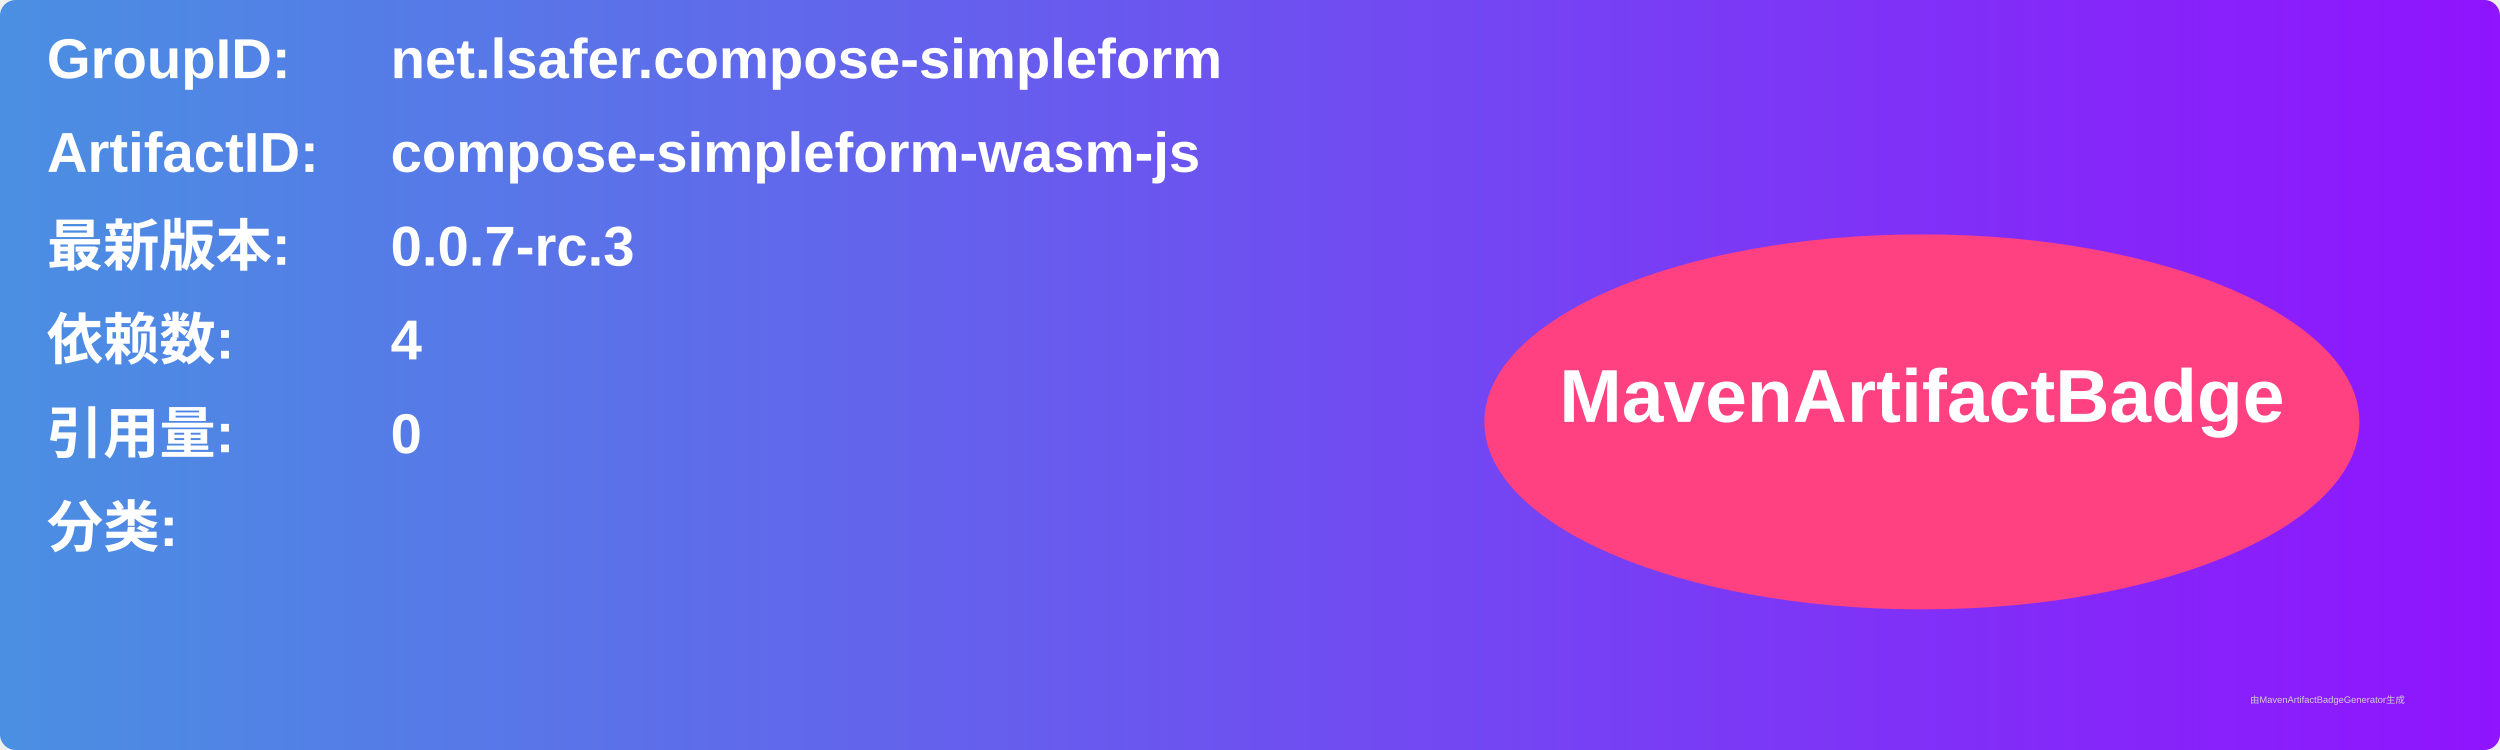
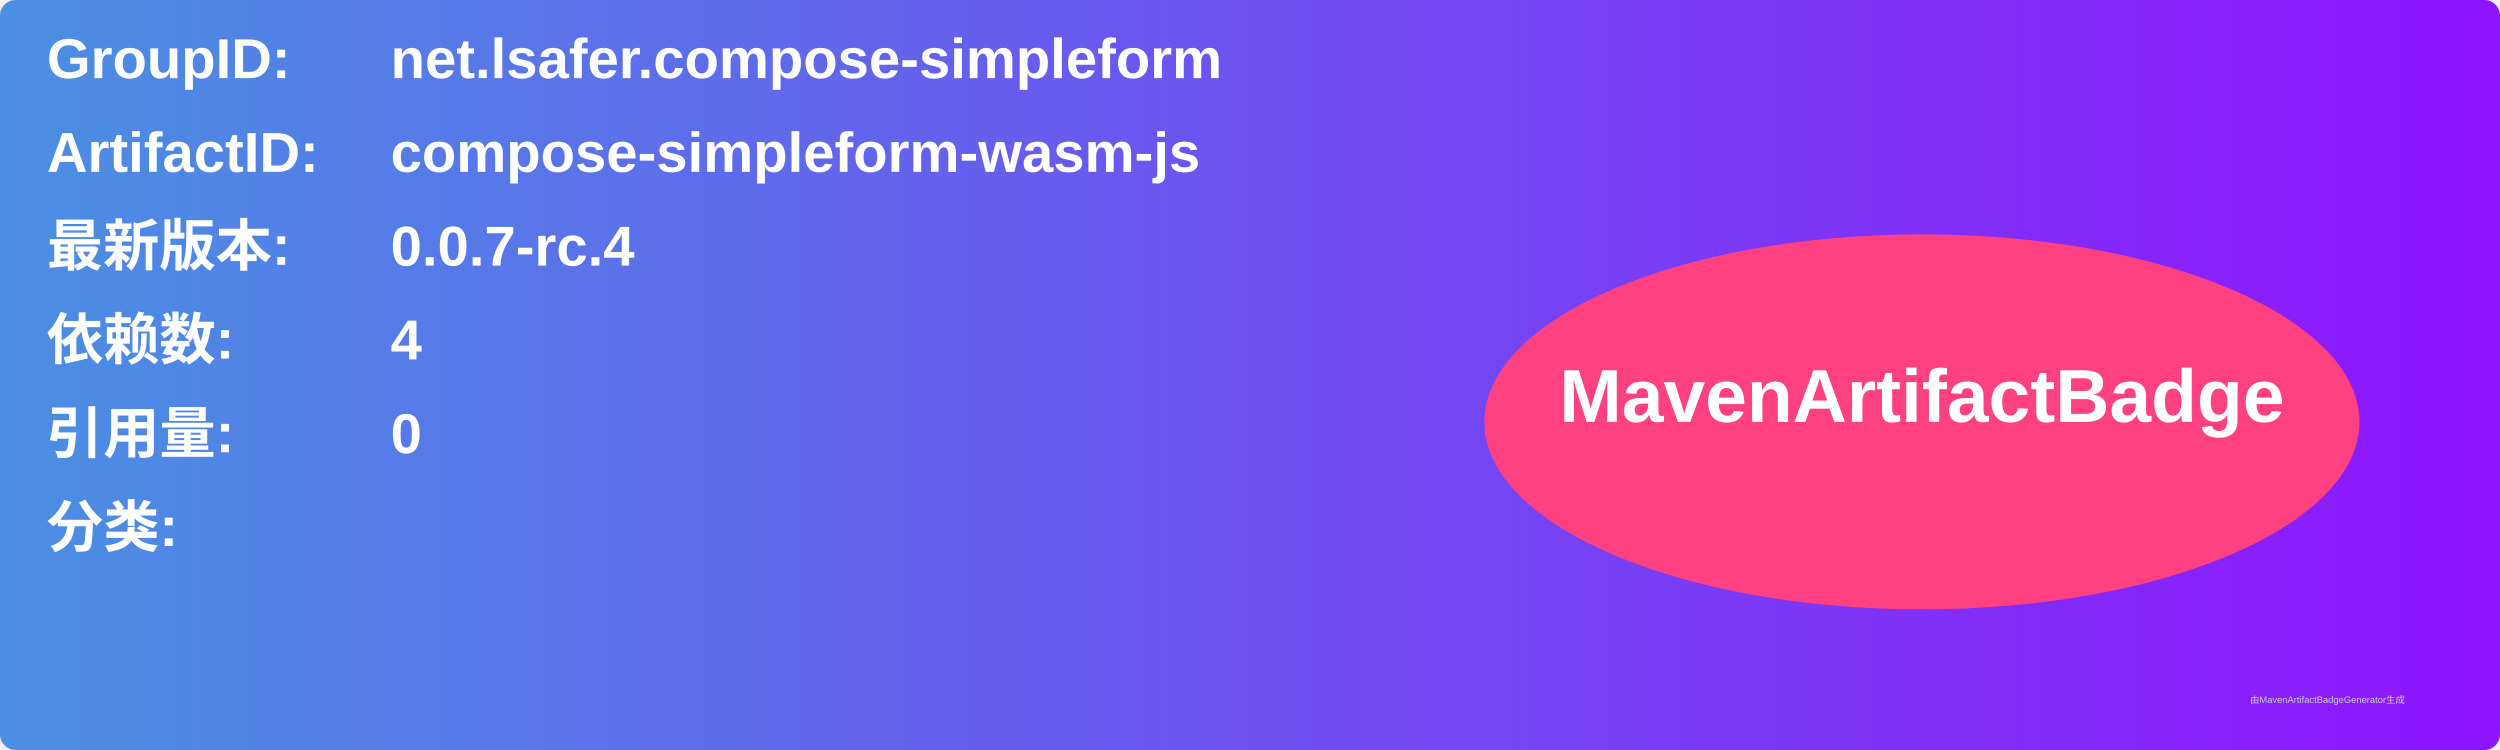
<svg xmlns="http://www.w3.org/2000/svg" width="800" height="240" viewBox="0 0 800 240">
  <linearGradient id="grad" x1="0%" y1="0%" x2="100%" y2="0%">
    <stop offset="0%" stop-color="#4a90e2" />
    <stop offset="100%" stop-color="#9013fe" />
  </linearGradient>
  <rect width="100%" height="100%" rx="5" ry="5" fill="url(#grad)" />
  <g transform="translate(15, 15)">
    <text x="0" y="10" font-family="Arial" font-size="18" fill="white" font-weight="bold" width="260">GroupID:</text>
    <text x="110" y="10" font-family="Arial" font-size="18" fill="white" font-weight="bold" width="460">net.lsafer.compose-simpleform</text>
    <text x="0" y="40" font-family="Arial" font-size="18" fill="white" font-weight="bold" width="260">ArtifactID:</text>
    <text x="110" y="40" font-family="Arial" font-size="18" fill="white" font-weight="bold" width="460">compose-simpleform-wasm-js</text>
    <text x="0" y="70" font-family="Arial" font-size="18" fill="white" font-weight="bold">最新版本:</text>
    <text x="110" y="70" font-family="Arial" font-size="18" fill="white" font-weight="bold">
-       <tspan font-weight="bold">0.0.7-rc.3</tspan>
+       <tspan font-weight="bold">0.0.7-rc.4</tspan>
    </text>
    <text x="0" y="100" font-family="Arial" font-size="18" fill="white" font-weight="bold">依赖数: </text>
    <text x="110" y="100" font-family="Arial" font-size="18" fill="white">
      <tspan font-weight="bold">4</tspan>
    </text>
    <text x="0" y="130" font-family="Arial" font-size="18" fill="white" font-weight="bold">引用量: </text>
    <text x="110" y="130" font-family="Arial" font-size="18" fill="white">
      <tspan font-weight="bold">0</tspan>
    </text>
    <text x="0" y="160" font-family="Arial" font-size="18" fill="white" font-weight="bold">分类:</text>
    <text x="10" y="190" font-family="Arial" font-size="10" fill="white">
      <tspan font-weight="bold" />
    </text>
    <ellipse cx="600" cy="120" rx="140" ry="60" fill="#ff4081" />
    <text x="600" y="120" text-anchor="middle" font-family="Arial" font-size="24" fill="white" font-weight="bold">MavenArtifactBadge</text>
  </g>
  <text x="720" y="225" font-family="Arial" font-size="3" fill="#d0d0d0">由MavenArtifactBadgeGenerator生成</text>
</svg>
